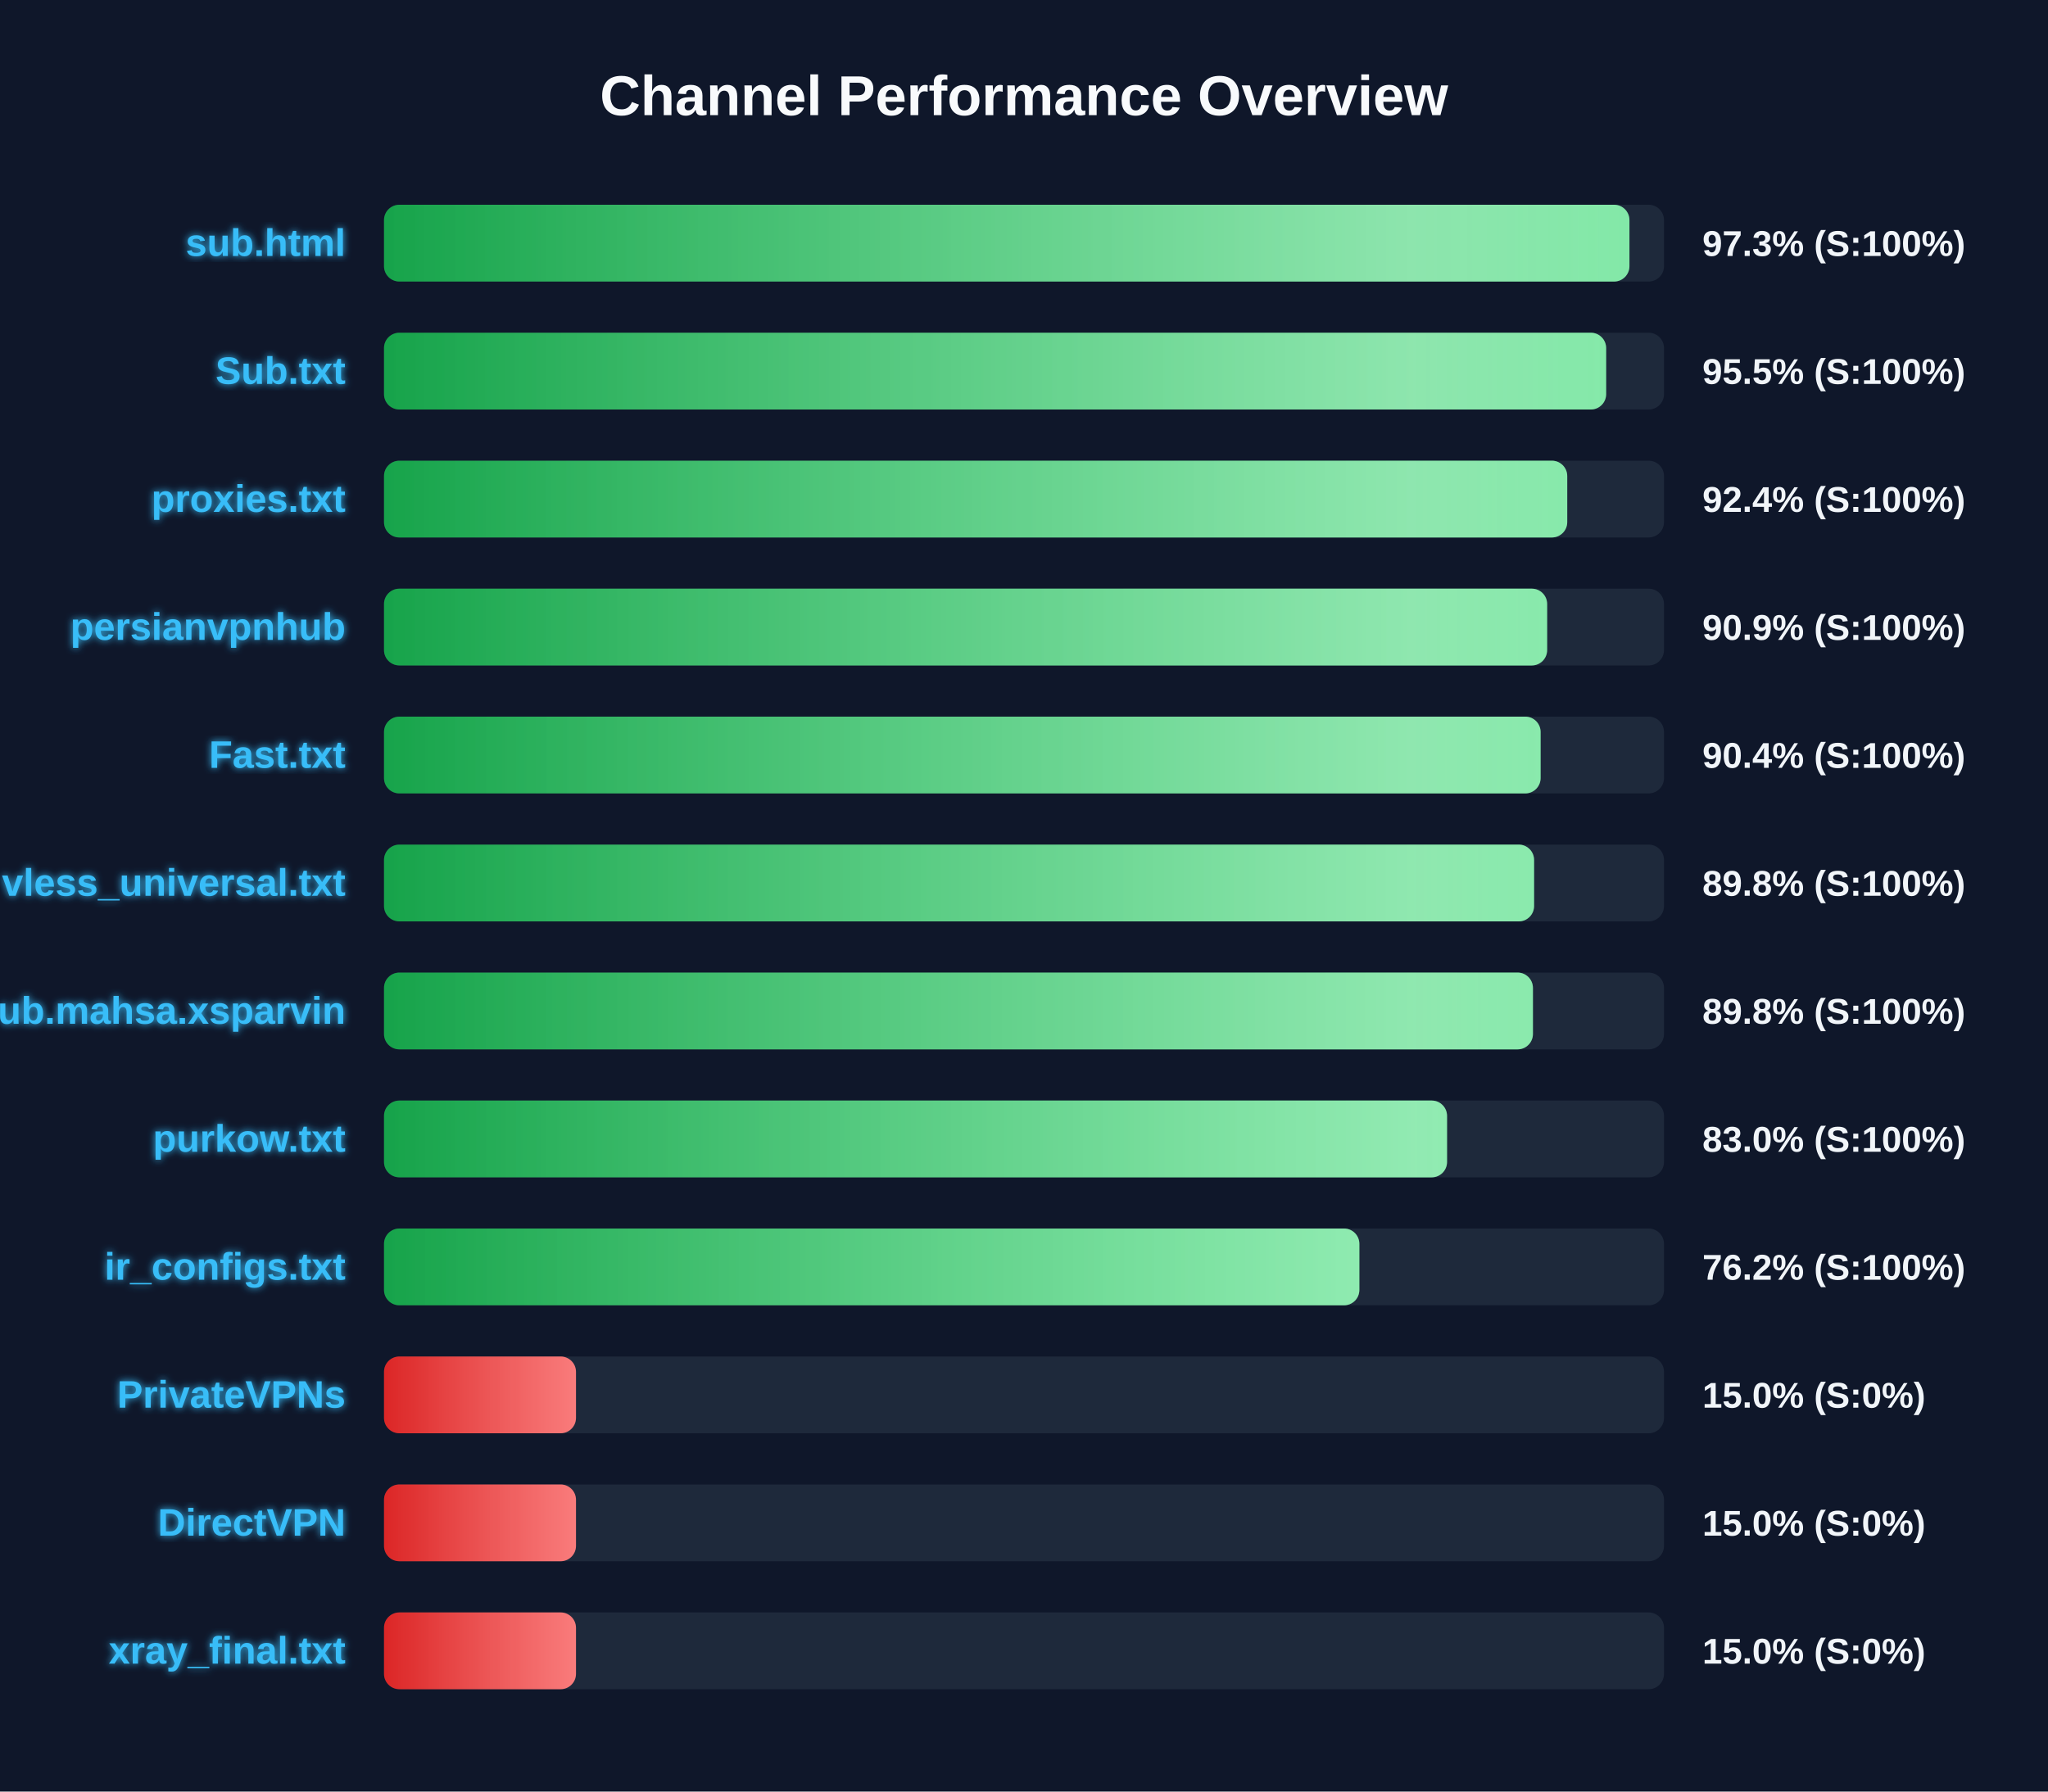
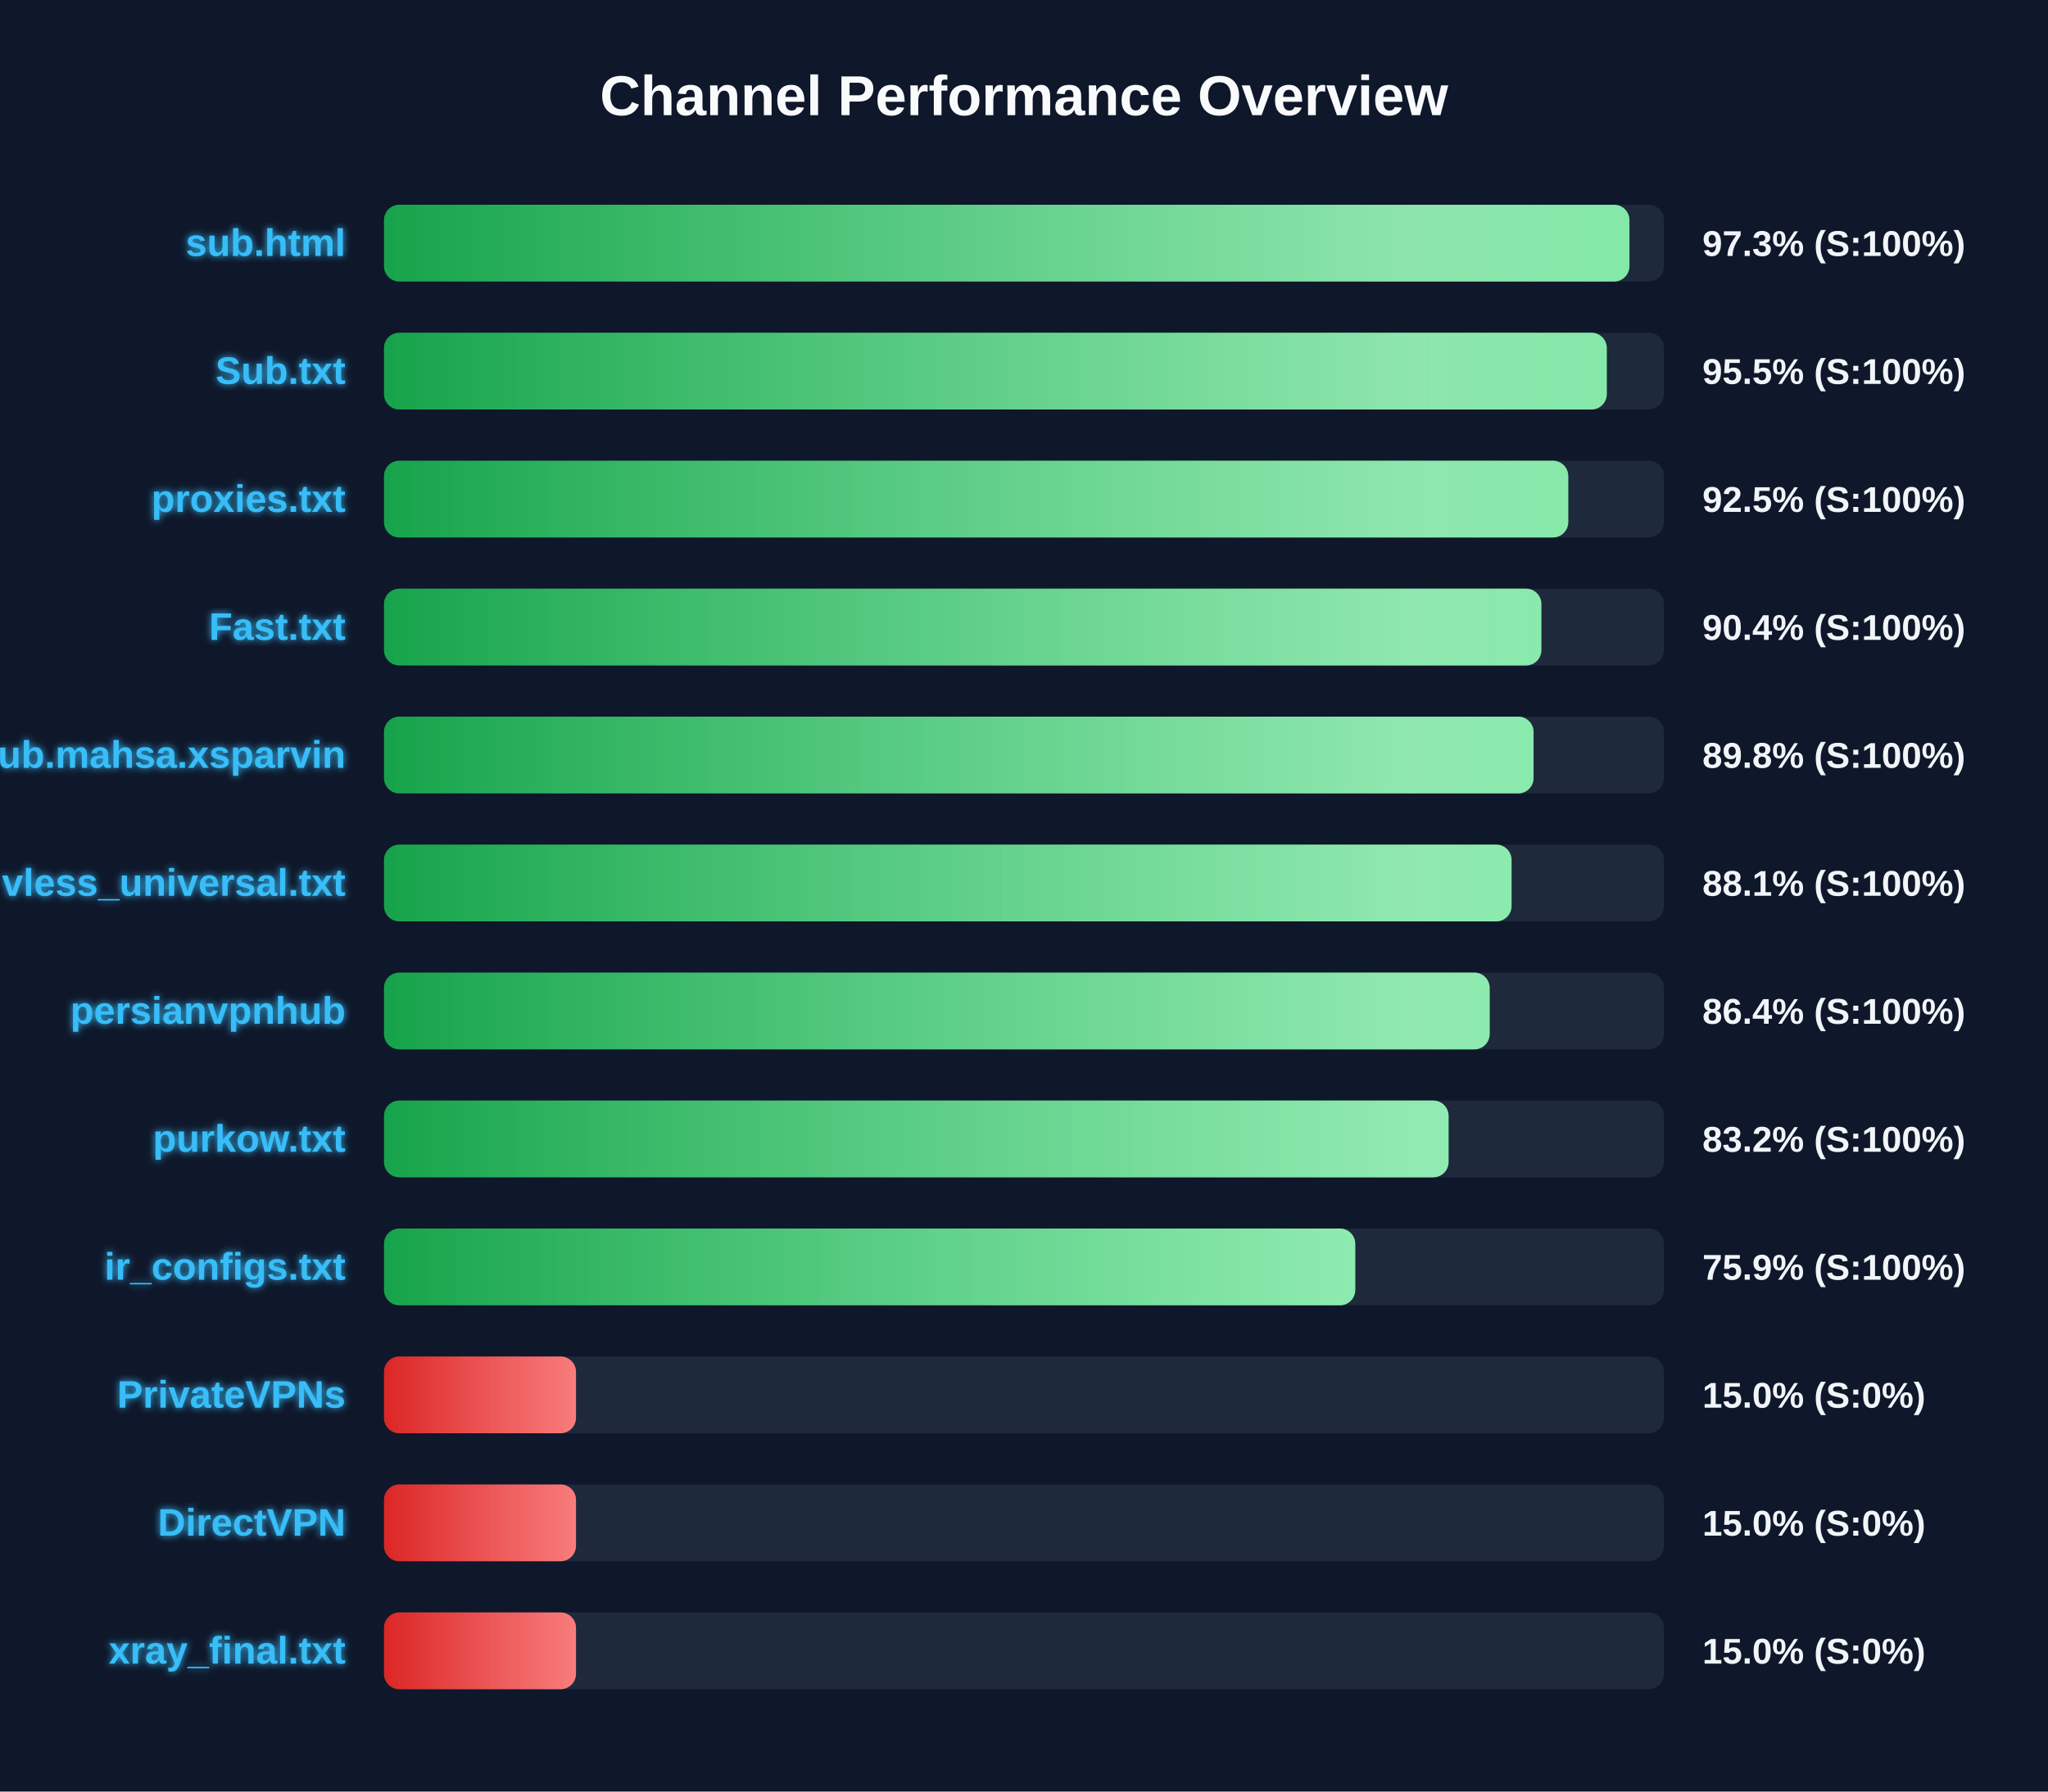
<svg xmlns="http://www.w3.org/2000/svg" width="800" height="700" version="1.1">
  <defs>
    <linearGradient id="grad-green" x1="0%" y1="0%" x2="100%" y2="0%">
      <stop offset="0%" stop-color="#16a34a" />
      <stop offset="100%" stop-color="#4ade80" />
    </linearGradient>
    <linearGradient id="grad-yellow" x1="0%" y1="0%" x2="100%" y2="0%">
      <stop offset="0%" stop-color="#ca8a04" />
      <stop offset="100%" stop-color="#fde047" />
    </linearGradient>
    <linearGradient id="grad-red" x1="0%" y1="0%" x2="100%" y2="0%">
      <stop offset="0%" stop-color="#dc2626" />
      <stop offset="100%" stop-color="#f87171" />
    </linearGradient>
    <linearGradient id="shimmer" x1="0%" y1="0%" x2="100%" y2="0%">
      <stop offset="0%" stop-color="rgba(255,255,255,0)" />
      <stop offset="50%" stop-color="rgba(255,255,255,0.4)" />
      <stop offset="100%" stop-color="rgba(255,255,255,0)" />
    </linearGradient>
    <filter id="glow" x="-20%" y="-20%" width="140%" height="140%">
      <feGaussianBlur stdDeviation="1.5" result="blur" />
      <feComposite in="SourceGraphic" in2="blur" operator="over" />
    </filter>
  </defs>
  <style>
        .bg-rect { fill: #0f172a; }
        .title { font: bold 22px 'Segoe UI', Arial, sans-serif; fill: #f8fafc; }
        .row { font: bold 15px 'Segoe UI', Arial, sans-serif; fill: #38bdf8; filter: url(#glow); }
        .score { font: bold 14px 'Segoe UI', Arial, sans-serif; fill: #f1f5f9; }
        @keyframes shimmer-anim {
            0% { transform: translateX(-100%); }
            100% { transform: translateX(200%); }
        }
        .shimmer-rect {
            animation: shimmer-anim 2.5s infinite linear;
        }
    </style>
  <rect width="100%" height="100%" class="bg-rect" />
  <text x="400" y="45" text-anchor="middle" class="title">Channel Performance Overview</text>
  <rect x="150" y="80" width="500" height="30" fill="#1e293b" rx="6" />
  <clipPath id="clip-0">
    <rect x="150" y="80" width="486.5" height="30" rx="6" />
  </clipPath>
  <rect x="150" y="80" width="486.5" height="30" fill="url(#grad-green)" rx="6" />
  <g clip-path="url(#clip-0)">
    <rect x="150" y="80" width="100%" height="30" fill="url(#shimmer)" class="shimmer-rect" />
  </g>
  <text x="135" y="100" text-anchor="end" class="row">sub.html</text>
  <text x="665" y="100" text-anchor="start" class="score">97.3% (S:100%)</text>
  <rect x="150" y="130" width="500" height="30" fill="#1e293b" rx="6" />
  <clipPath id="clip-1">
-     <rect x="150" y="130" width="477.4" height="30" rx="6" />
+     <rect x="150" y="130" width="477.65" height="30" rx="6" />
  </clipPath>
-   <rect x="150" y="130" width="477.4" height="30" fill="url(#grad-green)" rx="6" />
+   <rect x="150" y="130" width="477.65" height="30" fill="url(#grad-green)" rx="6" />
  <g clip-path="url(#clip-1)">
    <rect x="150" y="130" width="100%" height="30" fill="url(#shimmer)" class="shimmer-rect" />
  </g>
  <text x="135" y="150" text-anchor="end" class="row">Sub.txt</text>
  <text x="665" y="150" text-anchor="start" class="score">95.5% (S:100%)</text>
  <rect x="150" y="180" width="500" height="30" fill="#1e293b" rx="6" />
  <clipPath id="clip-2">
-     <rect x="150" y="180" width="462.2" height="30" rx="6" />
+     <rect x="150" y="180" width="462.6" height="30" rx="6" />
  </clipPath>
-   <rect x="150" y="180" width="462.2" height="30" fill="url(#grad-green)" rx="6" />
+   <rect x="150" y="180" width="462.6" height="30" fill="url(#grad-green)" rx="6" />
  <g clip-path="url(#clip-2)">
    <rect x="150" y="180" width="100%" height="30" fill="url(#shimmer)" class="shimmer-rect" />
  </g>
  <text x="135" y="200" text-anchor="end" class="row">proxies.txt</text>
-   <text x="665" y="200" text-anchor="start" class="score">92.4% (S:100%)</text>
+   <text x="665" y="200" text-anchor="start" class="score">92.5% (S:100%)</text>
  <rect x="150" y="230" width="500" height="30" fill="#1e293b" rx="6" />
  <clipPath id="clip-3">
-     <rect x="150" y="230" width="454.35" height="30" rx="6" />
+     <rect x="150" y="230" width="452.1" height="30" rx="6" />
  </clipPath>
-   <rect x="150" y="230" width="454.35" height="30" fill="url(#grad-green)" rx="6" />
+   <rect x="150" y="230" width="452.1" height="30" fill="url(#grad-green)" rx="6" />
  <g clip-path="url(#clip-3)">
    <rect x="150" y="230" width="100%" height="30" fill="url(#shimmer)" class="shimmer-rect" />
  </g>
-   <text x="135" y="250" text-anchor="end" class="row">persianvpnhub</text>
-   <text x="665" y="250" text-anchor="start" class="score">90.9% (S:100%)</text>
+   <text x="135" y="250" text-anchor="end" class="row">Fast.txt</text>
+   <text x="665" y="250" text-anchor="start" class="score">90.4% (S:100%)</text>
  <rect x="150" y="280" width="500" height="30" fill="#1e293b" rx="6" />
  <clipPath id="clip-4">
-     <rect x="150" y="280" width="451.8" height="30" rx="6" />
+     <rect x="150" y="280" width="449.05" height="30" rx="6" />
  </clipPath>
-   <rect x="150" y="280" width="451.8" height="30" fill="url(#grad-green)" rx="6" />
+   <rect x="150" y="280" width="449.05" height="30" fill="url(#grad-green)" rx="6" />
  <g clip-path="url(#clip-4)">
    <rect x="150" y="280" width="100%" height="30" fill="url(#shimmer)" class="shimmer-rect" />
  </g>
-   <text x="135" y="300" text-anchor="end" class="row">Fast.txt</text>
-   <text x="665" y="300" text-anchor="start" class="score">90.4% (S:100%)</text>
+   <text x="135" y="300" text-anchor="end" class="row">Sub.mahsa.xsparvin</text>
+   <text x="665" y="300" text-anchor="start" class="score">89.8% (S:100%)</text>
  <rect x="150" y="330" width="500" height="30" fill="#1e293b" rx="6" />
  <clipPath id="clip-5">
-     <rect x="150" y="330" width="449.25" height="30" rx="6" />
+     <rect x="150" y="330" width="440.45" height="30" rx="6" />
  </clipPath>
-   <rect x="150" y="330" width="449.25" height="30" fill="url(#grad-green)" rx="6" />
+   <rect x="150" y="330" width="440.45" height="30" fill="url(#grad-green)" rx="6" />
  <g clip-path="url(#clip-5)">
    <rect x="150" y="330" width="100%" height="30" fill="url(#shimmer)" class="shimmer-rect" />
  </g>
  <text x="135" y="350" text-anchor="end" class="row">vless_universal.txt</text>
-   <text x="665" y="350" text-anchor="start" class="score">89.8% (S:100%)</text>
+   <text x="665" y="350" text-anchor="start" class="score">88.1% (S:100%)</text>
  <rect x="150" y="380" width="500" height="30" fill="#1e293b" rx="6" />
  <clipPath id="clip-6">
-     <rect x="150" y="380" width="448.8" height="30" rx="6" />
+     <rect x="150" y="380" width="431.9" height="30" rx="6" />
  </clipPath>
-   <rect x="150" y="380" width="448.8" height="30" fill="url(#grad-green)" rx="6" />
+   <rect x="150" y="380" width="431.9" height="30" fill="url(#grad-green)" rx="6" />
  <g clip-path="url(#clip-6)">
    <rect x="150" y="380" width="100%" height="30" fill="url(#shimmer)" class="shimmer-rect" />
  </g>
-   <text x="135" y="400" text-anchor="end" class="row">Sub.mahsa.xsparvin</text>
-   <text x="665" y="400" text-anchor="start" class="score">89.8% (S:100%)</text>
+   <text x="135" y="400" text-anchor="end" class="row">persianvpnhub</text>
+   <text x="665" y="400" text-anchor="start" class="score">86.4% (S:100%)</text>
  <rect x="150" y="430" width="500" height="30" fill="#1e293b" rx="6" />
  <clipPath id="clip-7">
-     <rect x="150" y="430" width="415.25" height="30" rx="6" />
+     <rect x="150" y="430" width="415.85" height="30" rx="6" />
  </clipPath>
-   <rect x="150" y="430" width="415.25" height="30" fill="url(#grad-green)" rx="6" />
+   <rect x="150" y="430" width="415.85" height="30" fill="url(#grad-green)" rx="6" />
  <g clip-path="url(#clip-7)">
    <rect x="150" y="430" width="100%" height="30" fill="url(#shimmer)" class="shimmer-rect" />
  </g>
  <text x="135" y="450" text-anchor="end" class="row">purkow.txt</text>
-   <text x="665" y="450" text-anchor="start" class="score">83.0% (S:100%)</text>
+   <text x="665" y="450" text-anchor="start" class="score">83.2% (S:100%)</text>
  <rect x="150" y="480" width="500" height="30" fill="#1e293b" rx="6" />
  <clipPath id="clip-8">
-     <rect x="150" y="480" width="381.0" height="30" rx="6" />
+     <rect x="150" y="480" width="379.4" height="30" rx="6" />
  </clipPath>
-   <rect x="150" y="480" width="381.0" height="30" fill="url(#grad-green)" rx="6" />
+   <rect x="150" y="480" width="379.4" height="30" fill="url(#grad-green)" rx="6" />
  <g clip-path="url(#clip-8)">
    <rect x="150" y="480" width="100%" height="30" fill="url(#shimmer)" class="shimmer-rect" />
  </g>
  <text x="135" y="500" text-anchor="end" class="row">ir_configs.txt</text>
-   <text x="665" y="500" text-anchor="start" class="score">76.2% (S:100%)</text>
+   <text x="665" y="500" text-anchor="start" class="score">75.9% (S:100%)</text>
  <rect x="150" y="530" width="500" height="30" fill="#1e293b" rx="6" />
  <clipPath id="clip-9">
    <rect x="150" y="530" width="75.0" height="30" rx="6" />
  </clipPath>
  <rect x="150" y="530" width="75.0" height="30" fill="url(#grad-red)" rx="6" />
  <g clip-path="url(#clip-9)">
    <rect x="150" y="530" width="100%" height="30" fill="url(#shimmer)" class="shimmer-rect" />
  </g>
  <text x="135" y="550" text-anchor="end" class="row">PrivateVPNs</text>
  <text x="665" y="550" text-anchor="start" class="score">15.0% (S:0%)</text>
  <rect x="150" y="580" width="500" height="30" fill="#1e293b" rx="6" />
  <clipPath id="clip-10">
    <rect x="150" y="580" width="75.0" height="30" rx="6" />
  </clipPath>
  <rect x="150" y="580" width="75.0" height="30" fill="url(#grad-red)" rx="6" />
  <g clip-path="url(#clip-10)">
    <rect x="150" y="580" width="100%" height="30" fill="url(#shimmer)" class="shimmer-rect" />
  </g>
  <text x="135" y="600" text-anchor="end" class="row">DirectVPN</text>
  <text x="665" y="600" text-anchor="start" class="score">15.0% (S:0%)</text>
  <rect x="150" y="630" width="500" height="30" fill="#1e293b" rx="6" />
  <clipPath id="clip-11">
    <rect x="150" y="630" width="75.0" height="30" rx="6" />
  </clipPath>
  <rect x="150" y="630" width="75.0" height="30" fill="url(#grad-red)" rx="6" />
  <g clip-path="url(#clip-11)">
    <rect x="150" y="630" width="100%" height="30" fill="url(#shimmer)" class="shimmer-rect" />
  </g>
  <text x="135" y="650" text-anchor="end" class="row">xray_final.txt</text>
  <text x="665" y="650" text-anchor="start" class="score">15.0% (S:0%)</text>
</svg>
